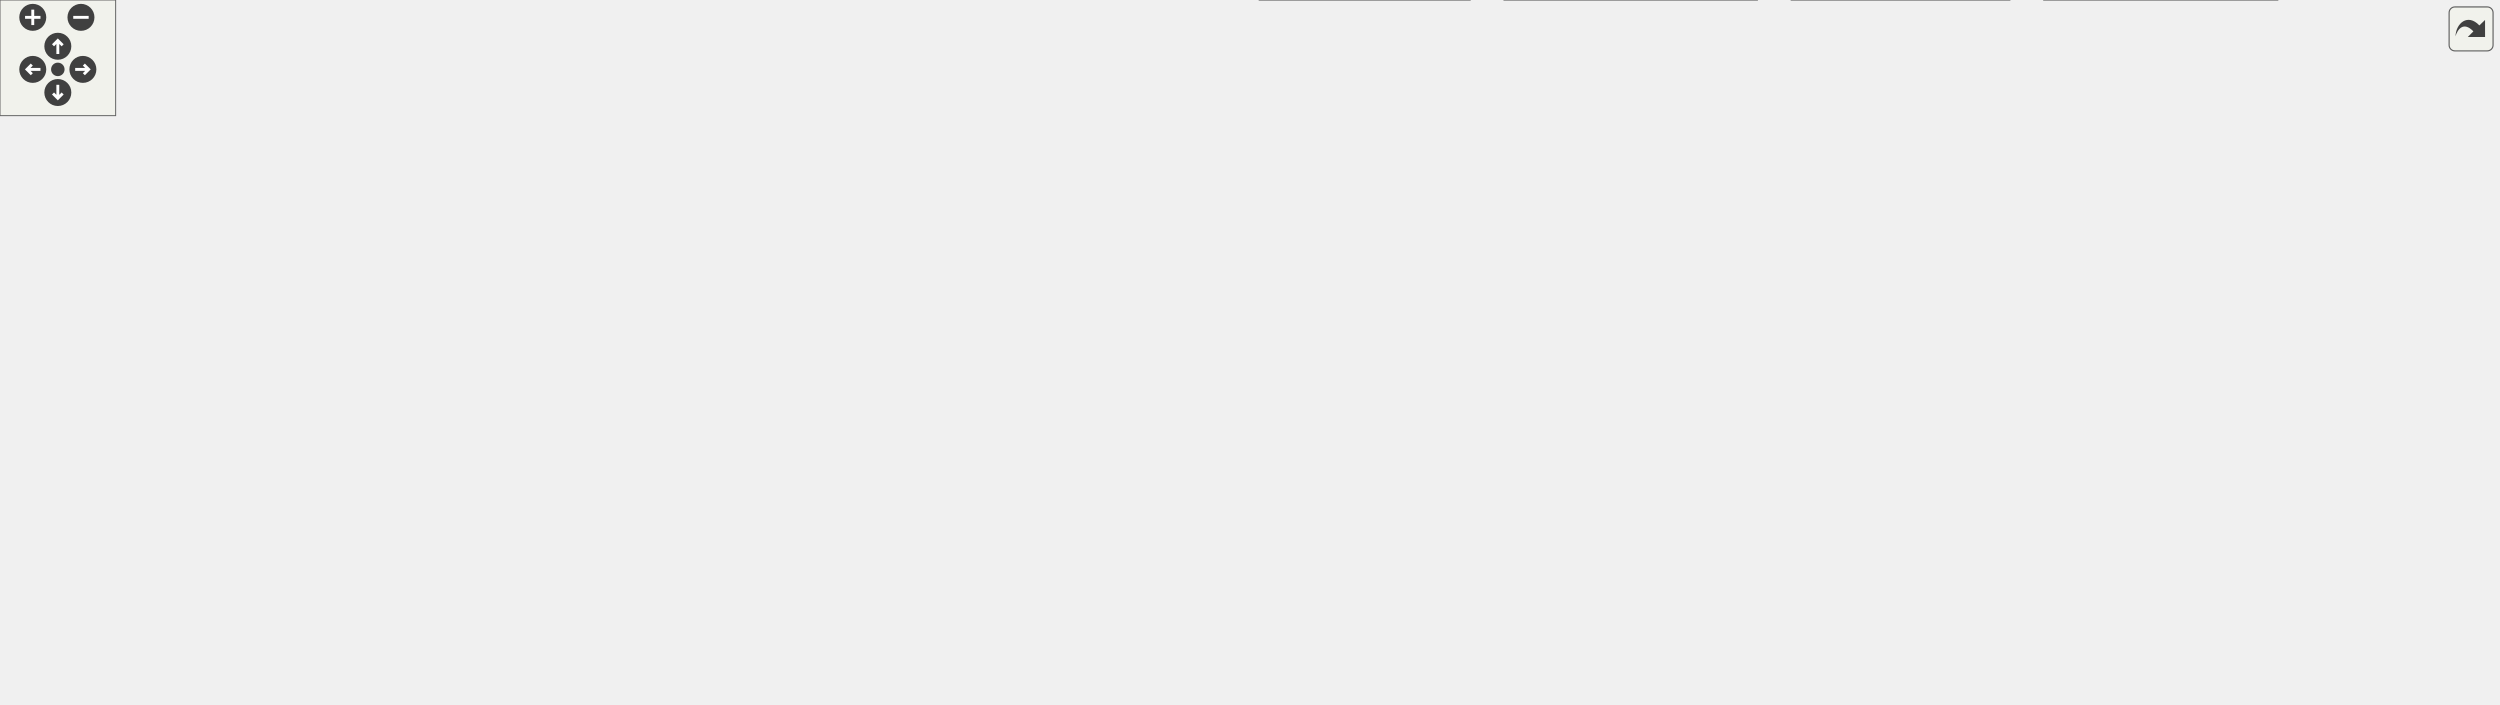
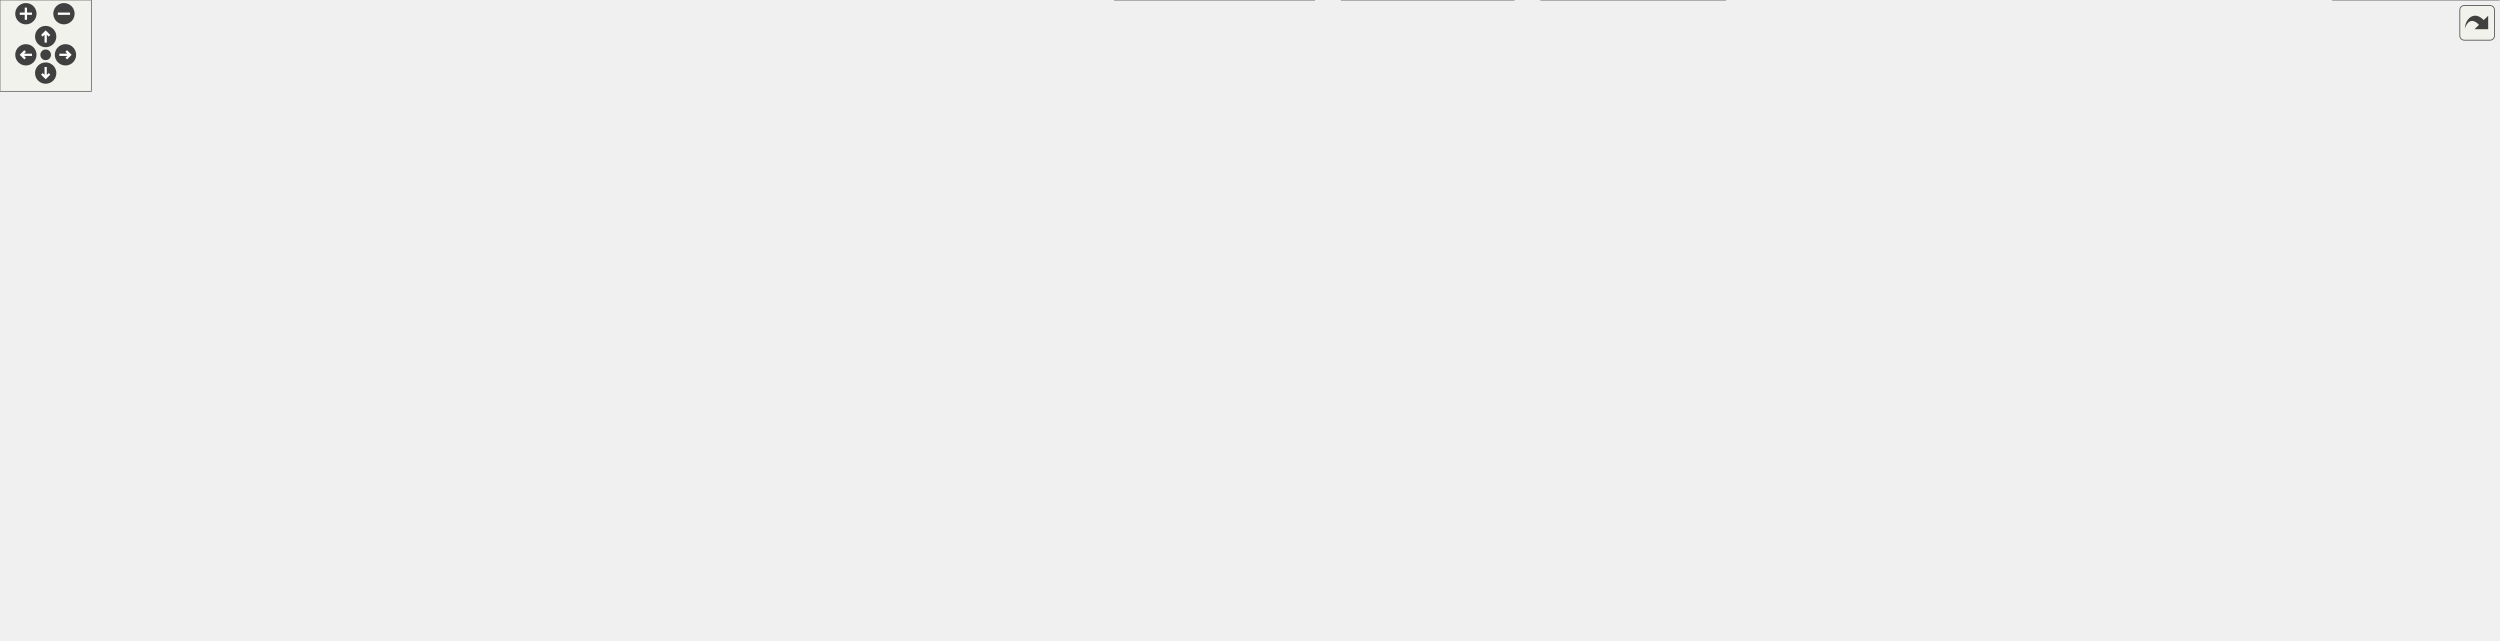
<svg xmlns="http://www.w3.org/2000/svg" xmlns:xlink="http://www.w3.org/1999/xlink" id="main" version="1.1" xml:space="preserve">
  <style type="text/css">
.edge:hover path { stroke: red; }
.edge:hover polygon { stroke: red; fill: red; }
</style>
  <defs>
    <circle id="rim" cx="0" cy="0" r="7" />
    <circle id="rim2" cx="0" cy="0" r="3.5" />
    <g id="zoomPlus">
      <use xlink:href="#rim" fill="#404040">
        <set attributeName="fill" to="#808080" begin="zoomplus.mouseover" end="zoomplus.mouseout" />
      </use>
      <path d="M-4,0h8M0,-4v8" fill="none" stroke="white" stroke-width="1.5" pointer-events="none" />
    </g>
    <g id="zoomMin">
      <use xlink:href="#rim" fill="#404040">
        <set attributeName="fill" to="#808080" begin="zoomminus.mouseover" end="zoomminus.mouseout" />
      </use>
      <path d="M-4,0h8" fill="none" stroke="white" stroke-width="1.5" pointer-events="none" />
    </g>
    <g id="dirArrow">
      <path fill="none" stroke="white" stroke-width="1.5" d="M0,-3.0v7 M-2.5,-0.5L0,-3.0L2.5,-0.5" />
    </g>
    <g id="resetDef">
      <use xlink:href="#rim2" fill="#404040">
        <set attributeName="fill" to="#808080" begin="reset.mouseover" end="reset.mouseout" />
      </use>
    </g>
  </defs>
  <svg id="graph" class="graph">
    <g id="viewport">
      <g id="node1" class="node">
        <g id="a_node1">
          <a xlink:title=" ">
-             <polygon fill="#999999" stroke="#666666" points="494,-305 400,-305 400,-286 494,-286 494,-305" />
-             <text text-anchor="middle" x="447" y="-293" font-family="Helvetica,sans-Serif" font-size="10.00">UioTrafficGen.cpp</text>
+             <polygon fill="#999999" stroke="#666666" points="514.62,-360 420.62,-360 420.62,-341 514.62,-341 514.62,-360" />
+             <text text-anchor="middle" x="467.62" y="-348" font-family="Helvetica,sans-Serif" font-size="10.00">UioTrafficGen.cpp</text>
          </a>
        </g>
      </g>
      <g id="node2" class="node">
        <g id="a_node2">
          <a xlink:href="_uio_traffic_gen_8hpp.html" target="_top" xlink:title=" ">
-             <polygon fill="white" stroke="#666666" points="454,-250 360,-250 360,-231 454,-231 454,-250" />
-             <text text-anchor="middle" x="407" y="-238" font-family="Helvetica,sans-Serif" font-size="10.00">UioTrafficGen.hpp</text>
+             <polygon fill="white" stroke="#666666" points="474.62,-305 380.62,-305 380.62,-286 474.62,-286 474.62,-305" />
+             <text text-anchor="middle" x="427.62" y="-293" font-family="Helvetica,sans-Serif" font-size="10.00">UioTrafficGen.hpp</text>
          </a>
        </g>
      </g>
      <g id="edge1" class="edge">
-         <path fill="none" stroke="#63b8ff" d="M440.39,-285.75C435.04,-278.66 427.32,-268.42 420.65,-259.59" />
-         <polygon fill="#63b8ff" stroke="#63b8ff" points="423.48,-257.52 414.66,-251.65 417.89,-261.74 423.48,-257.52" />
-       </g>
-       <g id="node28" class="node">
-         <g id="a_node28">
-           <a xlink:title=" ">
-             <polygon fill="#e0e0e0" stroke="#999999" points="501.5,-250 472.5,-250 472.5,-231 501.5,-231 501.5,-250" />
-             <text text-anchor="middle" x="487" y="-238" font-family="Helvetica,sans-Serif" font-size="10.00">ios</text>
-           </a>
-         </g>
-       </g>
-       <g id="edge31" class="edge">
-         <path fill="none" stroke="#63b8ff" d="M453.61,-285.75C458.96,-278.66 466.68,-268.42 473.35,-259.59" />
-         <polygon fill="#63b8ff" stroke="#63b8ff" points="476.11,-261.74 479.34,-251.65 470.52,-257.52 476.11,-261.74" />
+         <path fill="none" stroke="#63b8ff" d="M461.02,-340.75C455.67,-333.66 447.94,-323.42 441.27,-314.59" />
+         <polygon fill="#63b8ff" stroke="#63b8ff" points="444.1,-312.52 435.28,-306.65 438.51,-316.74 444.1,-312.52" />
+       </g>
+       <g id="node29" class="node">
+         <g id="a_node29">
+           <a xlink:title=" ">
+             <polygon fill="#e0e0e0" stroke="#999999" points="522.12,-305 493.12,-305 493.12,-286 522.12,-286 522.12,-305" />
+             <text text-anchor="middle" x="507.62" y="-293" font-family="Helvetica,sans-Serif" font-size="10.00">ios</text>
+           </a>
+         </g>
+       </g>
+       <g id="edge45" class="edge">
+         <path fill="none" stroke="#63b8ff" d="M474.23,-340.75C479.58,-333.66 487.3,-323.42 493.97,-314.59" />
+         <polygon fill="#63b8ff" stroke="#63b8ff" points="496.73,-316.74 499.96,-306.65 491.15,-312.52 496.73,-316.74" />
      </g>
      <g id="node3" class="node">
        <g id="a_node3">
          <a xlink:href="_reg_accessor_8hpp.html" target="_top" xlink:title=" ">
-             <polygon fill="white" stroke="#666666" points="471,-195 343,-195 343,-176 471,-176 471,-195" />
-             <text text-anchor="middle" x="407" y="-183" font-family="Helvetica,sans-Serif" font-size="10.00">udmaio/RegAccessor.hpp</text>
+             <polygon fill="white" stroke="#666666" points="491.62,-250 363.62,-250 363.62,-231 491.62,-231 491.62,-250" />
+             <text text-anchor="middle" x="427.62" y="-238" font-family="Helvetica,sans-Serif" font-size="10.00">udmaio/RegAccessor.hpp</text>
          </a>
        </g>
      </g>
      <g id="edge2" class="edge">
-         <path fill="none" stroke="#63b8ff" d="M407,-230.75C407,-224.27 407,-215.16 407,-206.9" />
-         <polygon fill="#63b8ff" stroke="#63b8ff" points="410.5,-206.96 407,-196.96 403.5,-206.96 410.5,-206.96" />
+         <path fill="none" stroke="#63b8ff" d="M427.62,-285.75C427.62,-279.27 427.62,-270.16 427.62,-261.9" />
+         <polygon fill="#63b8ff" stroke="#63b8ff" points="431.12,-261.96 427.62,-251.96 424.12,-261.96 431.12,-261.96" />
      </g>
      <g id="node4" class="node">
        <g id="a_node4">
          <a xlink:title=" ">
-             <polygon fill="#e0e0e0" stroke="#999999" points="387,-140 341,-140 341,-121 387,-121 387,-140" />
-             <text text-anchor="middle" x="364" y="-128" font-family="Helvetica,sans-Serif" font-size="10.00">cstdint</text>
+             <polygon fill="#e0e0e0" stroke="#999999" points="407.62,-195 361.62,-195 361.62,-176 407.62,-176 407.62,-195" />
+             <text text-anchor="middle" x="384.62" y="-183" font-family="Helvetica,sans-Serif" font-size="10.00">cstdint</text>
          </a>
        </g>
      </g>
      <g id="edge3" class="edge">
-         <path fill="none" stroke="#63b8ff" d="M399.9,-175.75C394.08,-168.58 385.67,-158.2 378.44,-149.3" />
-         <polygon fill="#63b8ff" stroke="#63b8ff" points="381.23,-147.18 372.21,-141.62 375.79,-151.59 381.23,-147.18" />
+         <path fill="none" stroke="#63b8ff" d="M420.52,-230.75C414.71,-223.58 406.29,-213.2 399.07,-204.3" />
+         <polygon fill="#63b8ff" stroke="#63b8ff" points="401.85,-202.18 392.83,-196.62 396.41,-206.59 401.85,-202.18" />
      </g>
      <g id="node5" class="node">
        <g id="a_node5">
          <a xlink:href="_uio_if_8hpp.html" target="_top" xlink:title=" ">
-             <polygon fill="white" stroke="#666666" points="495,-140 405,-140 405,-121 495,-121 495,-140" />
-             <text text-anchor="middle" x="450" y="-128" font-family="Helvetica,sans-Serif" font-size="10.00">udmaio/UioIf.hpp</text>
+             <polygon fill="white" stroke="#666666" points="515.62,-195 425.62,-195 425.62,-176 515.62,-176 515.62,-195" />
+             <text text-anchor="middle" x="470.62" y="-183" font-family="Helvetica,sans-Serif" font-size="10.00">udmaio/UioIf.hpp</text>
          </a>
        </g>
      </g>
      <g id="edge4" class="edge">
-         <path fill="none" stroke="#63b8ff" d="M414.1,-175.75C419.92,-168.58 428.33,-158.2 435.56,-149.3" />
-         <polygon fill="#63b8ff" stroke="#63b8ff" points="438.21,-151.59 441.79,-141.62 432.77,-147.18 438.21,-151.59" />
+         <path fill="none" stroke="#63b8ff" d="M434.72,-230.75C440.54,-223.58 448.96,-213.2 456.18,-204.3" />
+         <polygon fill="#63b8ff" stroke="#63b8ff" points="458.83,-206.59 462.42,-196.62 453.4,-202.18 458.83,-206.59" />
      </g>
      <g id="node6" class="node">
        <g id="a_node6">
          <a xlink:title=" ">
-             <polygon fill="#e0e0e0" stroke="#999999" points="60,-85 0,-85 0,-66 60,-66 60,-85" />
-             <text text-anchor="middle" x="30" y="-73" font-family="Helvetica,sans-Serif" font-size="10.00">filesystem</text>
+             <polygon fill="#e0e0e0" stroke="#999999" points="87.62,-85 27.62,-85 27.62,-66 87.62,-66 87.62,-85" />
+             <text text-anchor="middle" x="57.62" y="-73" font-family="Helvetica,sans-Serif" font-size="10.00">filesystem</text>
          </a>
        </g>
      </g>
      <g id="edge5" class="edge">
-         <path fill="none" stroke="#63b8ff" d="M404.65,-122.2C401.72,-121.78 398.82,-121.38 396,-121 254.62,-102.1 215.2,-108.28 71.19,-85.19" />
-         <polygon fill="#63b8ff" stroke="#63b8ff" points="72.1,-81.8 61.67,-83.65 70.98,-88.7 72.1,-81.8" />
+         <path fill="none" stroke="#63b8ff" d="M428.45,-175.55C389.04,-167.01 328.63,-153.49 276.62,-140 213.53,-123.63 140.99,-102.05 97.27,-88.73" />
+         <polygon fill="#63b8ff" stroke="#63b8ff" points="98.56,-85.47 87.97,-85.89 96.52,-92.16 98.56,-85.47" />
      </g>
      <g id="node7" class="node">
        <g id="a_node7">
          <a xlink:title=" ">
-             <polygon fill="#e0e0e0" stroke="#999999" points="128,-85 78,-85 78,-66 128,-66 128,-85" />
-             <text text-anchor="middle" x="103" y="-73" font-family="Helvetica,sans-Serif" font-size="10.00">fstream</text>
+             <polygon fill="#e0e0e0" stroke="#999999" points="155.62,-85 105.62,-85 105.62,-66 155.62,-66 155.62,-85" />
+             <text text-anchor="middle" x="130.62" y="-73" font-family="Helvetica,sans-Serif" font-size="10.00">fstream</text>
          </a>
        </g>
      </g>
      <g id="edge6" class="edge">
-         <path fill="none" stroke="#63b8ff" d="M404.63,-122.31C401.71,-121.86 398.82,-121.42 396,-121 283.24,-104.14 254.22,-105.15 142,-85 141.02,-84.82 140.02,-84.64 139.01,-84.45" />
-         <polygon fill="#63b8ff" stroke="#63b8ff" points="140.1,-81.1 129.6,-82.56 138.72,-87.96 140.1,-81.1" />
+         <path fill="none" stroke="#63b8ff" d="M442.51,-175.57C381.02,-156.04 234.65,-109.54 166.58,-87.92" />
+         <polygon fill="#63b8ff" stroke="#63b8ff" points="168,-84.7 157.41,-85.01 165.88,-91.37 168,-84.7" />
      </g>
      <g id="node8" class="node">
        <g id="a_node8">
          <a xlink:title=" ">
-             <polygon fill="#e0e0e0" stroke="#999999" points="79,-24.5 25,-24.5 25,-5.5 79,-5.5 79,-24.5" />
-             <text text-anchor="middle" x="52" y="-12.5" font-family="Helvetica,sans-Serif" font-size="10.00">iostream</text>
+             <polygon fill="#e0e0e0" stroke="#999999" points="492.62,-24.5 438.62,-24.5 438.62,-5.5 492.62,-5.5 492.62,-24.5" />
+             <text text-anchor="middle" x="465.62" y="-12.5" font-family="Helvetica,sans-Serif" font-size="10.00">iostream</text>
          </a>
        </g>
      </g>
      <g id="edge7" class="edge">
-         <path fill="none" stroke="#63b8ff" d="M404.79,-122.33C328.61,-110.23 182.36,-86.85 177,-85 156.67,-77.97 106.46,-48.76 76.23,-30.68" />
-         <polygon fill="#63b8ff" stroke="#63b8ff" points="78.12,-27.73 67.74,-25.58 74.51,-33.73 78.12,-27.73" />
+         <path fill="none" stroke="#63b8ff" d="M425.24,-177.15C355.42,-165.8 227.52,-144.8 206.62,-140 119.11,-119.9 -42.03,-132.21 18.62,-66 49.51,-32.28 384.04,-40.19 428.62,-30 430.51,-29.57 432.43,-29.06 434.35,-28.5" />
+         <polygon fill="#63b8ff" stroke="#63b8ff" points="435.38,-31.85 443.75,-25.35 433.16,-25.21 435.38,-31.85" />
      </g>
      <g id="node9" class="node">
        <g id="a_node9">
          <a xlink:title=" ">
-             <polygon fill="#e0e0e0" stroke="#999999" points="148.5,-24.5 97.5,-24.5 97.5,-5.5 148.5,-5.5 148.5,-24.5" />
-             <text text-anchor="middle" x="123" y="-12.5" font-family="Helvetica,sans-Serif" font-size="10.00">memory</text>
+             <polygon fill="#e0e0e0" stroke="#999999" points="420.12,-24.5 369.12,-24.5 369.12,-5.5 420.12,-5.5 420.12,-24.5" />
+             <text text-anchor="middle" x="394.62" y="-12.5" font-family="Helvetica,sans-Serif" font-size="10.00">memory</text>
          </a>
        </g>
      </g>
      <g id="edge8" class="edge">
-         <path fill="none" stroke="#63b8ff" d="M404.55,-122.14C340.69,-111.61 230.23,-92.69 213,-85 184.48,-72.27 156.75,-48.82 139.78,-32.83" />
-         <polygon fill="#63b8ff" stroke="#63b8ff" points="142.23,-30.33 132.61,-25.88 137.35,-35.35 142.23,-30.33" />
+         <path fill="none" stroke="#63b8ff" d="M425.28,-177.18C422.35,-176.76 419.45,-176.37 416.62,-176 259.35,-155.66 205.78,-206.1 61.62,-140 29.33,-125.19 17.65,-117.64 3.62,-85 0.29,-77.24 -1.96,-72.34 3.62,-66 26.83,-39.64 264.17,-23.41 357.36,-18.01" />
+         <polygon fill="#63b8ff" stroke="#63b8ff" points="357.45,-21.51 367.24,-17.45 357.06,-14.52 357.45,-21.51" />
      </g>
      <g id="node10" class="node">
        <g id="a_node10">
          <a xlink:title=" ">
-             <polygon fill="#e0e0e0" stroke="#999999" points="369.5,-24.5 328.5,-24.5 328.5,-5.5 369.5,-5.5 369.5,-24.5" />
-             <text text-anchor="middle" x="349" y="-12.5" font-family="Helvetica,sans-Serif" font-size="10.00">string</text>
+             <polygon fill="#e0e0e0" stroke="#999999" points="714.12,-24.5 673.12,-24.5 673.12,-5.5 714.12,-5.5 714.12,-24.5" />
+             <text text-anchor="middle" x="693.62" y="-12.5" font-family="Helvetica,sans-Serif" font-size="10.00">string</text>
          </a>
        </g>
      </g>
      <g id="edge9" class="edge">
-         <path fill="none" stroke="#63b8ff" d="M434.32,-120.61C421.09,-112.55 402.24,-99.71 389,-85 375.55,-70.06 364.49,-49.87 357.44,-35.19" />
-         <polygon fill="#63b8ff" stroke="#63b8ff" points="360.65,-33.81 353.3,-26.19 354.29,-36.73 360.65,-33.81" />
+         <path fill="none" stroke="#63b8ff" d="M515.79,-182.15C623.41,-175.48 889.89,-152.36 941.62,-85 946.77,-78.3 947.09,-72.44 941.62,-66 909.7,-28.4 769.65,-44.87 722.62,-30 721.97,-29.79 721.32,-29.58 720.66,-29.35" />
+         <polygon fill="#63b8ff" stroke="#63b8ff" points="722.13,-26.17 711.55,-25.57 719.45,-32.63 722.13,-26.17" />
      </g>
      <g id="node11" class="node">
        <g id="a_node11">
          <a xlink:title=" ">
-             <polygon fill="#e0e0e0" stroke="#999999" points="657.5,-85 520.5,-85 520.5,-66 657.5,-66 657.5,-85" />
-             <text text-anchor="middle" x="589" y="-73" font-family="Helvetica,sans-Serif" font-size="10.00">boost/core/noncopyable.hpp</text>
+             <polygon fill="#e0e0e0" stroke="#999999" points="311.12,-85 174.12,-85 174.12,-66 311.12,-66 311.12,-85" />
+             <text text-anchor="middle" x="242.62" y="-73" font-family="Helvetica,sans-Serif" font-size="10.00">boost/core/noncopyable.hpp</text>
          </a>
        </g>
      </g>
      <g id="edge10" class="edge">
-         <path fill="none" stroke="#63b8ff" d="M473.58,-120.51C495.98,-111.97 529.9,-99.03 555.18,-89.4" />
-         <polygon fill="#63b8ff" stroke="#63b8ff" points="556.26,-92.73 564.35,-85.9 553.76,-86.19 556.26,-92.73" />
+         <path fill="none" stroke="#63b8ff" d="M451.97,-175.66C412.3,-156.87 319.35,-112.84 271.78,-90.31" />
+         <polygon fill="#63b8ff" stroke="#63b8ff" points="273.44,-87.23 262.91,-86.11 270.45,-93.55 273.44,-87.23" />
      </g>
      <g id="node12" class="node">
        <g id="a_node12">
          <a xlink:title=" ">
-             <polygon fill="#e0e0e0" stroke="#999999" points="718.5,-85 675.5,-85 675.5,-66 718.5,-66 718.5,-85" />
-             <text text-anchor="middle" x="697" y="-73" font-family="Helvetica,sans-Serif" font-size="10.00">fcntl.h</text>
+             <polygon fill="#e0e0e0" stroke="#999999" points="372.12,-85 329.12,-85 329.12,-66 372.12,-66 372.12,-85" />
+             <text text-anchor="middle" x="350.62" y="-73" font-family="Helvetica,sans-Serif" font-size="10.00">fcntl.h</text>
          </a>
        </g>
      </g>
      <g id="edge11" class="edge">
-         <path fill="none" stroke="#63b8ff" d="M495.1,-121.26C536.73,-113.43 600.51,-100.86 664.07,-85.59" />
-         <polygon fill="#63b8ff" stroke="#63b8ff" points="664.73,-89.03 673.62,-83.27 663.08,-82.23 664.73,-89.03" />
+         <path fill="none" stroke="#63b8ff" d="M460.8,-175.66C440.76,-157.62 394.87,-116.32 369.09,-93.12" />
+         <polygon fill="#63b8ff" stroke="#63b8ff" points="371.48,-90.56 361.7,-86.47 366.8,-95.76 371.48,-90.56" />
      </g>
      <g id="node13" class="node">
        <g id="a_node13">
          <a xlink:title=" ">
-             <polygon fill="#e0e0e0" stroke="#999999" points="805.5,-85 736.5,-85 736.5,-66 805.5,-66 805.5,-85" />
-             <text text-anchor="middle" x="771" y="-73" font-family="Helvetica,sans-Serif" font-size="10.00">sys/mman.h</text>
+             <polygon fill="#e0e0e0" stroke="#999999" points="459.12,-85 390.12,-85 390.12,-66 459.12,-66 459.12,-85" />
+             <text text-anchor="middle" x="424.62" y="-73" font-family="Helvetica,sans-Serif" font-size="10.00">sys/mman.h</text>
          </a>
        </g>
      </g>
      <g id="edge12" class="edge">
-         <path fill="none" stroke="#63b8ff" d="M495.35,-122.76C548.19,-114.79 638.42,-100.83 725.18,-85.45" />
-         <polygon fill="#63b8ff" stroke="#63b8ff" points="725.57,-88.94 734.8,-83.74 724.34,-82.05 725.57,-88.94" />
+         <path fill="none" stroke="#63b8ff" d="M464.63,-175.61C458.91,-166.85 450.35,-152.93 444.62,-140 438.31,-125.74 433.1,-108.88 429.58,-96.12" />
+         <polygon fill="#63b8ff" stroke="#63b8ff" points="433.06,-95.6 427.13,-86.82 426.29,-97.38 433.06,-95.6" />
      </g>
      <g id="node14" class="node">
        <g id="a_node14">
          <a xlink:title=" ">
-             <polygon fill="#e0e0e0" stroke="#999999" points="882.5,-85 823.5,-85 823.5,-66 882.5,-66 882.5,-85" />
-             <text text-anchor="middle" x="853" y="-73" font-family="Helvetica,sans-Serif" font-size="10.00">sys/stat.h</text>
+             <polygon fill="#e0e0e0" stroke="#999999" points="781.12,-85 722.12,-85 722.12,-66 781.12,-66 781.12,-85" />
+             <text text-anchor="middle" x="751.62" y="-73" font-family="Helvetica,sans-Serif" font-size="10.00">sys/stat.h</text>
          </a>
        </g>
      </g>
      <g id="edge13" class="edge">
-         <path fill="none" stroke="#63b8ff" d="M495.45,-125.41C562.6,-119.06 692.49,-105.56 812.02,-85.37" />
-         <polygon fill="#63b8ff" stroke="#63b8ff" points="812.43,-88.85 821.69,-83.72 811.25,-81.95 812.43,-88.85" />
+         <path fill="none" stroke="#63b8ff" d="M501.13,-175.56C529.1,-167.14 571.53,-153.78 607.62,-140 648.37,-124.45 694.28,-103.6 723.08,-90.11" />
+         <polygon fill="#63b8ff" stroke="#63b8ff" points="724.31,-93.4 731.86,-85.97 721.33,-87.07 724.31,-93.4" />
      </g>
      <g id="node15" class="node">
        <g id="a_node15">
          <a xlink:title=" ">
-             <polygon fill="#e0e0e0" stroke="#999999" points="965.5,-85 900.5,-85 900.5,-66 965.5,-66 965.5,-85" />
-             <text text-anchor="middle" x="933" y="-73" font-family="Helvetica,sans-Serif" font-size="10.00">sys/types.h</text>
+             <polygon fill="#e0e0e0" stroke="#999999" points="864.12,-85 799.12,-85 799.12,-66 864.12,-66 864.12,-85" />
+             <text text-anchor="middle" x="831.62" y="-73" font-family="Helvetica,sans-Serif" font-size="10.00">sys/types.h</text>
          </a>
        </g>
      </g>
      <g id="edge14" class="edge">
-         <path fill="none" stroke="#63b8ff" d="M495.37,-126.5C573.71,-120.97 739.57,-107.79 889.18,-85.29" />
-         <polygon fill="#63b8ff" stroke="#63b8ff" points="889.53,-88.78 898.89,-83.81 888.47,-81.86 889.53,-88.78" />
+         <path fill="none" stroke="#63b8ff" d="M509.21,-175.53C544.63,-167.09 598.45,-153.72 644.62,-140 698.09,-124.11 759.11,-102.78 796.5,-89.33" />
+         <polygon fill="#63b8ff" stroke="#63b8ff" points="797.67,-92.63 805.89,-85.94 795.29,-86.05 797.67,-92.63" />
      </g>
      <g id="node16" class="node">
        <g id="a_node16">
          <a xlink:title=" ">
-             <polygon fill="#e0e0e0" stroke="#999999" points="1034,-85 984,-85 984,-66 1034,-66 1034,-85" />
-             <text text-anchor="middle" x="1009" y="-73" font-family="Helvetica,sans-Serif" font-size="10.00">unistd.h</text>
+             <polygon fill="#e0e0e0" stroke="#999999" points="932.62,-85 882.62,-85 882.62,-66 932.62,-66 932.62,-85" />
+             <text text-anchor="middle" x="907.62" y="-73" font-family="Helvetica,sans-Serif" font-size="10.00">unistd.h</text>
          </a>
        </g>
      </g>
      <g id="edge15" class="edge">
-         <path fill="none" stroke="#63b8ff" d="M495.25,-128.11C584.71,-124.83 790.58,-114.68 972.71,-85.1" />
-         <polygon fill="#63b8ff" stroke="#63b8ff" points="973.05,-88.59 982.35,-83.51 971.91,-81.69 973.05,-88.59" />
+         <path fill="none" stroke="#63b8ff" d="M515.74,-176.32C559.79,-168.08 628.63,-154.54 687.62,-140 753,-123.89 828.16,-101.3 871.55,-87.86" />
+         <polygon fill="#63b8ff" stroke="#63b8ff" points="872.44,-91.25 880.95,-84.94 870.36,-84.57 872.44,-91.25" />
      </g>
      <g id="node17" class="node">
        <g id="a_node17">
+           <a xlink:href="_hw_accessor_8hpp.html" target="_top" xlink:title=" ">
+             <polygon fill="white" stroke="#666666" points="579.12,-140 454.12,-140 454.12,-121 579.12,-121 579.12,-140" />
+             <text text-anchor="middle" x="516.62" y="-128" font-family="Helvetica,sans-Serif" font-size="10.00">udmaio/HwAccessor.hpp</text>
+           </a>
+         </g>
+       </g>
+       <g id="edge16" class="edge">
+         <path fill="none" stroke="#63b8ff" d="M478.22,-175.75C484.51,-168.5 493.64,-157.98 501.42,-149.02" />
+         <polygon fill="#63b8ff" stroke="#63b8ff" points="503.96,-151.43 507.87,-141.59 498.67,-146.84 503.96,-151.43" />
+       </g>
+       <g id="node18" class="node">
+         <g id="a_node18">
          <a xlink:href="_logging_8hpp.html" target="_top" xlink:title=" ">
-             <polygon fill="white" stroke="#666666" points="502,-85 398,-85 398,-66 502,-66 502,-85" />
-             <text text-anchor="middle" x="450" y="-73" font-family="Helvetica,sans-Serif" font-size="10.00">udmaio/Logging.hpp</text>
-           </a>
-         </g>
-       </g>
-       <g id="edge16" class="edge">
-         <path fill="none" stroke="#63b8ff" d="M450,-120.75C450,-114.27 450,-105.16 450,-96.9" />
-         <polygon fill="#63b8ff" stroke="#63b8ff" points="453.5,-96.96 450,-86.96 446.5,-96.96 453.5,-96.96" />
+             <polygon fill="white" stroke="#666666" points="1108.62,-85 1004.62,-85 1004.62,-66 1108.62,-66 1108.62,-85" />
+             <text text-anchor="middle" x="1056.62" y="-73" font-family="Helvetica,sans-Serif" font-size="10.00">udmaio/Logging.hpp</text>
+           </a>
+         </g>
+       </g>
+       <g id="edge43" class="edge">
+         <path fill="none" stroke="#63b8ff" d="M515.81,-183.75C623.34,-181.45 891.61,-172.53 974.62,-140 1000.69,-129.79 1025.34,-108.55 1040.68,-93.46" />
+         <polygon fill="#63b8ff" stroke="#63b8ff" points="1043.01,-96.08 1047.52,-86.49 1038.02,-91.17 1043.01,-96.08" />
+       </g>
+       <g id="node26" class="node">
+         <g id="a_node26">
+           <a xlink:href="_uio_config_8hpp.html" target="_top" xlink:title=" ">
+             <polygon fill="white" stroke="#666666" points="665.12,-85 554.12,-85 554.12,-66 665.12,-66 665.12,-85" />
+             <text text-anchor="middle" x="609.62" y="-73" font-family="Helvetica,sans-Serif" font-size="10.00">udmaio/UioConfig.hpp</text>
+           </a>
+         </g>
+       </g>
+       <g id="edge44" class="edge">
+         <path fill="none" stroke="#63b8ff" d="M516.03,-176.86C540.14,-170.65 568.63,-159.57 587.62,-140 599.07,-128.21 604.58,-110.16 607.22,-96.32" />
+         <polygon fill="#63b8ff" stroke="#63b8ff" points="610.66,-97 608.7,-86.58 603.74,-95.94 610.66,-97" />
+       </g>
+       <g id="edge17" class="edge">
+         <path fill="none" stroke="#63b8ff" d="M453.72,-124.99C373.59,-118.76 230.66,-106.06 98.88,-85.19" />
+         <polygon fill="#63b8ff" stroke="#63b8ff" points="99.72,-81.78 89.29,-83.66 98.61,-88.7 99.72,-81.78" />
+       </g>
+       <g id="edge18" class="edge">
+         <path fill="none" stroke="#63b8ff" d="M453.64,-123.82C385.35,-117.16 272.98,-104.71 167.02,-85.24" />
+         <polygon fill="#63b8ff" stroke="#63b8ff" points="167.76,-81.82 157.29,-83.43 166.48,-88.7 167.76,-81.82" />
+       </g>
+       <g id="edge19" class="edge">
+         <path fill="none" stroke="#63b8ff" d="M515.63,-120.52C513.98,-107.88 509.99,-84.34 501.62,-66 496.34,-54.42 488.19,-42.81 480.99,-33.69" />
+         <polygon fill="#63b8ff" stroke="#63b8ff" points="483.75,-31.54 474.68,-26.06 478.35,-36 483.75,-31.54" />
+       </g>
+       <g id="edge20" class="edge">
+         <path fill="none" stroke="#63b8ff" d="M511.05,-120.58C502.67,-107.61 485.84,-83.21 467.62,-66 453.2,-52.37 434.74,-39.76 420,-30.62" />
+         <polygon fill="#63b8ff" stroke="#63b8ff" points="422.14,-27.83 411.77,-25.65 418.52,-33.82 422.14,-27.83" />
+       </g>
+       <g id="edge21" class="edge">
+         <path fill="none" stroke="#63b8ff" d="M579.32,-125.9C611.4,-120.89 648.81,-109.67 673.62,-85 686.48,-72.22 691.18,-51.72 692.85,-36.38" />
+         <polygon fill="#63b8ff" stroke="#63b8ff" points="696.33,-36.72 693.54,-26.5 689.35,-36.23 696.33,-36.72" />
+       </g>
+       <g id="edge22" class="edge">
+         <path fill="none" stroke="#63b8ff" d="M470.14,-120.51C423.16,-111.42 350.46,-97.36 299.94,-87.59" />
+         <polygon fill="#63b8ff" stroke="#63b8ff" points="300.84,-84.2 290.36,-85.73 299.51,-91.07 300.84,-84.2" />
+       </g>
+       <g id="edge23" class="edge">
+         <path fill="none" stroke="#63b8ff" d="M488.46,-120.51C459.3,-111.2 413.79,-96.67 383.12,-86.87" />
+         <polygon fill="#63b8ff" stroke="#63b8ff" points="384.58,-83.67 373.99,-83.96 382.45,-90.34 384.58,-83.67" />
+       </g>
+       <g id="edge24" class="edge">
+         <path fill="none" stroke="#63b8ff" d="M501.02,-120.51C486.92,-112.39 465.94,-100.3 449.52,-90.85" />
+         <polygon fill="#63b8ff" stroke="#63b8ff" points="451.72,-88.07 441.31,-86.11 448.23,-94.14 451.72,-88.07" />
+       </g>
+       <g id="edge25" class="edge">
+         <path fill="none" stroke="#63b8ff" d="M556.49,-120.51C599.4,-110.83 667.33,-95.51 710.66,-85.74" />
+         <polygon fill="#63b8ff" stroke="#63b8ff" points="711.19,-89.21 720.18,-83.59 709.65,-82.38 711.19,-89.21" />
+       </g>
+       <g id="edge26" class="edge">
+         <path fill="none" stroke="#63b8ff" d="M575.85,-120.51C628.73,-112.34 708.59,-99.62 787.51,-85.33" />
+         <polygon fill="#63b8ff" stroke="#63b8ff" points="787.93,-88.81 797.14,-83.57 786.68,-81.92 787.93,-88.81" />
+       </g>
+       <g id="edge27" class="edge">
+         <path fill="none" stroke="#63b8ff" d="M579.53,-123.98C648.75,-117.39 763.46,-104.94 871.36,-85.21" />
+         <polygon fill="#63b8ff" stroke="#63b8ff" points="871.77,-88.7 880.96,-83.43 870.49,-81.81 871.77,-88.7" />
+       </g>
+       <g id="edge28" class="edge">
+         <path fill="none" stroke="#63b8ff" d="M579.36,-123.34C683.03,-113.17 888.97,-92.96 993.13,-82.73" />
+         <polygon fill="#63b8ff" stroke="#63b8ff" points="993.29,-86.23 1002.9,-81.77 992.6,-79.27 993.29,-86.23" />
+       </g>
+       <g id="edge37" class="edge">
+         <path fill="none" stroke="#63b8ff" d="M532.4,-120.51C546.65,-112.39 567.86,-100.3 584.45,-90.85" />
+         <polygon fill="#63b8ff" stroke="#63b8ff" points="585.81,-94.1 592.77,-86.11 582.34,-88.02 585.81,-94.1" />
+       </g>
+       <g id="edge29" class="edge">
+         <path fill="none" stroke="#63b8ff" d="M1004.37,-68.46C917.19,-58.25 749,-37.9 722.62,-30 721.82,-29.76 721.01,-29.5 720.2,-29.22" />
+         <polygon fill="#63b8ff" stroke="#63b8ff" points="721.8,-26.1 711.22,-25.51 719.13,-32.56 721.8,-26.1" />
+       </g>
+       <g id="node19" class="node">
+         <g id="a_node19">
+           <a xlink:title=" ">
+             <polygon fill="#e0e0e0" stroke="#999999" points="1247.62,-24.5 1151.62,-24.5 1151.62,-5.5 1247.62,-5.5 1247.62,-24.5" />
+             <text text-anchor="middle" x="1199.62" y="-12.5" font-family="Helvetica,sans-Serif" font-size="10.00">boost/log/core.hpp</text>
+           </a>
+         </g>
+       </g>
+       <g id="edge30" class="edge">
+         <path fill="none" stroke="#63b8ff" d="M1078.34,-65.62C1101.96,-55.95 1139.98,-40.4 1167.15,-29.28" />
+         <polygon fill="#63b8ff" stroke="#63b8ff" points="1168.37,-32.57 1176.3,-25.54 1165.72,-26.09 1168.37,-32.57" />
+       </g>
+       <g id="node20" class="node">
+         <g id="a_node20">
+           <a xlink:title=" ">
+             <polygon fill="#e0e0e0" stroke="#999999" points="1395.12,-24.5 1266.12,-24.5 1266.12,-5.5 1395.12,-5.5 1395.12,-24.5" />
+             <text text-anchor="middle" x="1330.62" y="-12.5" font-family="Helvetica,sans-Serif" font-size="10.00">boost/log/expressions.hpp</text>
+           </a>
+         </g>
+       </g>
+       <g id="edge31" class="edge">
+         <path fill="none" stroke="#63b8ff" d="M1098.54,-65.55C1146.58,-55.29 1225.41,-38.46 1277.67,-27.31" />
+         <polygon fill="#63b8ff" stroke="#63b8ff" points="1278.19,-30.77 1287.24,-25.26 1276.72,-23.93 1278.19,-30.77" />
+       </g>
+       <g id="node21" class="node">
+         <g id="a_node21">
+           <a xlink:title=" ">
+             <polygon fill="#e0e0e0" stroke="#999999" points="1514.12,-24.5 1413.12,-24.5 1413.12,-5.5 1514.12,-5.5 1514.12,-24.5" />
+             <text text-anchor="middle" x="1463.62" y="-12.5" font-family="Helvetica,sans-Serif" font-size="10.00">boost/log/trivial.hpp</text>
+           </a>
+         </g>
+       </g>
+       <g id="edge32" class="edge">
+         <path fill="none" stroke="#63b8ff" d="M1109.07,-69.54C1177.41,-62.68 1300.51,-48.95 1404.62,-30 1408.75,-29.25 1413.02,-28.39 1417.29,-27.48" />
+         <polygon fill="#63b8ff" stroke="#63b8ff" points="1418.02,-30.9 1427.02,-25.31 1416.5,-24.07 1418.02,-30.9" />
+       </g>
+       <g id="node22" class="node">
+         <g id="a_node22">
+           <a xlink:title=" ">
+             <polygon fill="#e0e0e0" stroke="#999999" points="1641.12,-30 1532.12,-30 1532.12,0 1641.12,0 1641.12,-30" />
+             <text text-anchor="start" x="1540.12" y="-18" font-family="Helvetica,sans-Serif" font-size="10.00">boost/log/utility/setup</text>
+             <text text-anchor="middle" x="1586.62" y="-7" font-family="Helvetica,sans-Serif" font-size="10.00">/console.hpp</text>
+           </a>
+         </g>
+       </g>
+       <g id="edge33" class="edge">
+         <path fill="none" stroke="#63b8ff" d="M1109.07,-71.62C1193.72,-66.52 1365.88,-54.22 1520.62,-30.36" />
+         <polygon fill="#63b8ff" stroke="#63b8ff" points="1520.89,-33.86 1530.23,-28.85 1519.81,-26.94 1520.89,-33.86" />
+       </g>
+       <g id="node23" class="node">
+         <g id="a_node23">
+           <a xlink:title=" ">
+             <polygon fill="#e0e0e0" stroke="#999999" points="863.12,-30 732.12,-30 732.12,0 863.12,0 863.12,-30" />
+             <text text-anchor="start" x="740.12" y="-18" font-family="Helvetica,sans-Serif" font-size="10.00">boost/log/sources/severity</text>
+             <text text-anchor="middle" x="797.62" y="-7" font-family="Helvetica,sans-Serif" font-size="10.00">_channel_logger.hpp</text>
+           </a>
+         </g>
+       </g>
+       <g id="edge34" class="edge">
+         <path fill="none" stroke="#63b8ff" d="M1017.01,-65.55C978.76,-56.91 919.89,-43.62 872.75,-32.97" />
+         <polygon fill="#63b8ff" stroke="#63b8ff" points="873.66,-29.59 863.14,-30.8 872.12,-36.41 873.66,-29.59" />
+       </g>
+       <g id="node24" class="node">
+         <g id="a_node24">
+           <a xlink:title=" ">
+             <polygon fill="#e0e0e0" stroke="#999999" points="994.12,-30 881.12,-30 881.12,0 994.12,0 994.12,-30" />
+             <text text-anchor="start" x="889.12" y="-18" font-family="Helvetica,sans-Serif" font-size="10.00">boost/log/support/date</text>
+             <text text-anchor="middle" x="937.62" y="-7" font-family="Helvetica,sans-Serif" font-size="10.00">_time.hpp</text>
+           </a>
+         </g>
+       </g>
+       <g id="edge35" class="edge">
+         <path fill="none" stroke="#63b8ff" d="M1038.55,-65.62C1022.31,-57.63 997.89,-45.63 977.14,-35.43" />
+         <polygon fill="#63b8ff" stroke="#63b8ff" points="978.87,-32.38 968.35,-31.11 975.78,-38.66 978.87,-32.38" />
      </g>
      <g id="node25" class="node">
        <g id="a_node25">
-           <a xlink:href="_uio_config_8hpp.html" target="_top" xlink:title=" ">
-             <polygon fill="white" stroke="#666666" points="333.5,-85 222.5,-85 222.5,-66 333.5,-66 333.5,-85" />
-             <text text-anchor="middle" x="278" y="-73" font-family="Helvetica,sans-Serif" font-size="10.00">udmaio/UioConfig.hpp</text>
-           </a>
-         </g>
-       </g>
-       <g id="edge25" class="edge">
-         <path fill="none" stroke="#63b8ff" d="M420.82,-120.51C392.44,-111.76 349.12,-98.42 317.63,-88.71" />
-         <polygon fill="#63b8ff" stroke="#63b8ff" points="319.07,-85.49 308.48,-85.89 317.01,-92.18 319.07,-85.49" />
-       </g>
-       <g id="edge17" class="edge">
-         <path fill="none" stroke="#63b8ff" d="M434.66,-65.62C418.64,-56.34 393.26,-41.63 374.27,-30.64" />
-         <polygon fill="#63b8ff" stroke="#63b8ff" points="376.2,-27.71 365.79,-25.73 372.69,-33.77 376.2,-27.71" />
-       </g>
-       <g id="node18" class="node">
-         <g id="a_node18">
-           <a xlink:title=" ">
-             <polygon fill="#e0e0e0" stroke="#999999" points="1296,-24.5 1200,-24.5 1200,-5.5 1296,-5.5 1296,-24.5" />
-             <text text-anchor="middle" x="1248" y="-12.5" font-family="Helvetica,sans-Serif" font-size="10.00">boost/log/core.hpp</text>
-           </a>
-         </g>
-       </g>
-       <g id="edge18" class="edge">
-         <path fill="none" stroke="#63b8ff" d="M502.39,-67C505.64,-66.64 508.86,-66.3 512,-66 812.85,-37.45 892.05,-74.24 1191,-30 1195.59,-29.32 1200.36,-28.44 1205.08,-27.45" />
-         <polygon fill="#63b8ff" stroke="#63b8ff" points="1205.5,-30.94 1214.48,-25.32 1203.95,-24.12 1205.5,-30.94" />
-       </g>
-       <g id="node19" class="node">
-         <g id="a_node19">
-           <a xlink:title=" ">
-             <polygon fill="#e0e0e0" stroke="#999999" points="516.5,-24.5 387.5,-24.5 387.5,-5.5 516.5,-5.5 516.5,-24.5" />
-             <text text-anchor="middle" x="452" y="-12.5" font-family="Helvetica,sans-Serif" font-size="10.00">boost/log/expressions.hpp</text>
-           </a>
-         </g>
-       </g>
-       <g id="edge19" class="edge">
-         <path fill="none" stroke="#63b8ff" d="M450.3,-65.87C450.56,-58 450.97,-46.1 451.32,-35.89" />
-         <polygon fill="#63b8ff" stroke="#63b8ff" points="454.81,-36.29 451.65,-26.18 447.81,-36.05 454.81,-36.29" />
-       </g>
-       <g id="node20" class="node">
-         <g id="a_node20">
-           <a xlink:title=" ">
-             <polygon fill="#e0e0e0" stroke="#999999" points="635.5,-24.5 534.5,-24.5 534.5,-5.5 635.5,-5.5 635.5,-24.5" />
-             <text text-anchor="middle" x="585" y="-12.5" font-family="Helvetica,sans-Serif" font-size="10.00">boost/log/trivial.hpp</text>
-           </a>
-         </g>
-       </g>
-       <g id="edge20" class="edge">
-         <path fill="none" stroke="#63b8ff" d="M470.5,-65.62C492.71,-55.99 528.37,-40.54 554,-29.43" />
-         <polygon fill="#63b8ff" stroke="#63b8ff" points="555.13,-32.76 562.91,-25.57 552.35,-26.33 555.13,-32.76" />
-       </g>
-       <g id="node21" class="node">
-         <g id="a_node21">
-           <a xlink:title=" ">
-             <polygon fill="#e0e0e0" stroke="#999999" points="762.5,-30 653.5,-30 653.5,0 762.5,0 762.5,-30" />
-             <text text-anchor="start" x="661.5" y="-18" font-family="Helvetica,sans-Serif" font-size="10.00">boost/log/utility/setup</text>
-             <text text-anchor="middle" x="708" y="-7" font-family="Helvetica,sans-Serif" font-size="10.00">/console.hpp</text>
-           </a>
-         </g>
-       </g>
-       <g id="edge21" class="edge">
-         <path fill="none" stroke="#63b8ff" d="M489.47,-65.55C530.06,-56.35 594,-41.85 642.26,-30.91" />
-         <polygon fill="#63b8ff" stroke="#63b8ff" points="642.77,-34.38 651.75,-28.75 641.22,-27.55 642.77,-34.38" />
-       </g>
-       <g id="node22" class="node">
-         <g id="a_node22">
-           <a xlink:title=" ">
-             <polygon fill="#e0e0e0" stroke="#999999" points="911.5,-30 780.5,-30 780.5,0 911.5,0 911.5,-30" />
-             <text text-anchor="start" x="788.5" y="-18" font-family="Helvetica,sans-Serif" font-size="10.00">boost/log/sources/severity</text>
-             <text text-anchor="middle" x="846" y="-7" font-family="Helvetica,sans-Serif" font-size="10.00">_channel_logger.hpp</text>
-           </a>
-         </g>
-       </g>
-       <g id="edge22" class="edge">
-         <path fill="none" stroke="#63b8ff" d="M502.21,-67.32C581.19,-56.45 725.84,-36.53 768.88,-30.31" />
-         <polygon fill="#63b8ff" stroke="#63b8ff" points="769.39,-33.77 778.77,-28.84 768.36,-26.85 769.39,-33.77" />
-       </g>
-       <g id="node23" class="node">
-         <g id="a_node23">
-           <a xlink:title=" ">
-             <polygon fill="#e0e0e0" stroke="#999999" points="1042.5,-30 929.5,-30 929.5,0 1042.5,0 1042.5,-30" />
-             <text text-anchor="start" x="937.5" y="-18" font-family="Helvetica,sans-Serif" font-size="10.00">boost/log/support/date</text>
-             <text text-anchor="middle" x="986" y="-7" font-family="Helvetica,sans-Serif" font-size="10.00">_time.hpp</text>
-           </a>
-         </g>
-       </g>
-       <g id="edge23" class="edge">
-         <path fill="none" stroke="#63b8ff" d="M502.41,-67.13C505.65,-66.73 508.87,-66.35 512,-66 689.71,-46.01 738.62,-56.81 917.85,-30.36" />
-         <polygon fill="#63b8ff" stroke="#63b8ff" points="918.13,-33.86 927.51,-28.92 917.1,-26.94 918.13,-33.86" />
-       </g>
-       <g id="node24" class="node">
-         <g id="a_node24">
-           <a xlink:title=" ">
-             <polygon fill="#e0e0e0" stroke="#999999" points="1181.5,-30 1060.5,-30 1060.5,0 1181.5,0 1181.5,-30" />
-             <text text-anchor="start" x="1068.5" y="-18" font-family="Helvetica,sans-Serif" font-size="10.00">boost/log/utility/setup</text>
-             <text text-anchor="middle" x="1121" y="-7" font-family="Helvetica,sans-Serif" font-size="10.00">/common_attributes.hpp</text>
-           </a>
-         </g>
-       </g>
-       <g id="edge24" class="edge">
-         <path fill="none" stroke="#63b8ff" d="M502.4,-67.05C505.65,-66.67 508.87,-66.32 512,-66 747.67,-42.02 811.68,-61.38 1049.05,-30.28" />
-         <polygon fill="#63b8ff" stroke="#63b8ff" points="1049.17,-33.8 1058.62,-29.01 1048.25,-26.86 1049.17,-33.8" />
-       </g>
-       <g id="edge26" class="edge">
-         <path fill="none" stroke="#63b8ff" d="M231.44,-65.51C192.67,-57.56 136.22,-44.94 88,-30 86.67,-29.59 85.31,-29.15 83.95,-28.69" />
-         <polygon fill="#63b8ff" stroke="#63b8ff" points="85.55,-25.55 74.95,-25.45 83.18,-32.13 85.55,-25.55" />
-       </g>
-       <g id="edge27" class="edge">
-         <path fill="none" stroke="#63b8ff" d="M252.87,-65.57C228.32,-56.78 189.95,-42.84 157,-30 156.22,-29.7 155.43,-29.39 154.63,-29.07" />
-         <polygon fill="#63b8ff" stroke="#63b8ff" points="156.16,-25.91 145.57,-25.43 153.55,-32.41 156.16,-25.91" />
-       </g>
-       <g id="edge29" class="edge">
-         <path fill="none" stroke="#63b8ff" d="M288.78,-65.62C299.52,-56.77 316.25,-42.98 329.35,-32.19" />
-         <polygon fill="#63b8ff" stroke="#63b8ff" points="331.45,-34.99 336.95,-25.93 327,-29.59 331.45,-34.99" />
-       </g>
-       <g id="node26" class="node">
-         <g id="a_node26">
-           <a xlink:title=" ">
-             <polygon fill="#e0e0e0" stroke="#999999" points="225.5,-24.5 166.5,-24.5 166.5,-5.5 225.5,-5.5 225.5,-24.5" />
-             <text text-anchor="middle" x="196" y="-12.5" font-family="Helvetica,sans-Serif" font-size="10.00">stdexcept</text>
-           </a>
-         </g>
-       </g>
-       <g id="edge28" class="edge">
-         <path fill="none" stroke="#63b8ff" d="M265.55,-65.62C252.9,-56.6 233.07,-42.45 217.81,-31.56" />
-         <polygon fill="#63b8ff" stroke="#63b8ff" points="219.98,-28.81 209.8,-25.85 215.91,-34.5 219.98,-28.81" />
+           <a xlink:title=" ">
+             <polygon fill="#e0e0e0" stroke="#999999" points="1133.12,-30 1012.12,-30 1012.12,0 1133.12,0 1133.12,-30" />
+             <text text-anchor="start" x="1020.12" y="-18" font-family="Helvetica,sans-Serif" font-size="10.00">boost/log/utility/setup</text>
+             <text text-anchor="middle" x="1072.62" y="-7" font-family="Helvetica,sans-Serif" font-size="10.00">/common_attributes.hpp</text>
+           </a>
+         </g>
+       </g>
+       <g id="edge36" class="edge">
+         <path fill="none" stroke="#63b8ff" d="M1058.98,-65.87C1060.77,-59.33 1063.33,-49.99 1065.74,-41.15" />
+         <polygon fill="#63b8ff" stroke="#63b8ff" points="1069.1,-42.14 1068.36,-31.57 1062.35,-40.3 1069.1,-42.14" />
+       </g>
+       <g id="edge38" class="edge">
+         <path fill="none" stroke="#63b8ff" d="M587.75,-65.62C563.96,-55.95 525.68,-40.4 498.32,-29.28" />
+         <polygon fill="#63b8ff" stroke="#63b8ff" points="499.68,-26.06 489.1,-25.54 497.05,-32.54 499.68,-26.06" />
+       </g>
+       <g id="edge39" class="edge">
+         <path fill="none" stroke="#63b8ff" d="M566.24,-65.54C529.49,-57.53 475.59,-44.8 429.62,-30 428.47,-29.63 427.3,-29.24 426.13,-28.83" />
+         <polygon fill="#63b8ff" stroke="#63b8ff" points="427.56,-25.63 416.97,-25.44 425.13,-32.2 427.56,-25.63" />
+       </g>
+       <g id="edge41" class="edge">
+         <path fill="none" stroke="#63b8ff" d="M622.38,-65.62C635.46,-56.51 656.04,-42.18 671.72,-31.25" />
+         <polygon fill="#63b8ff" stroke="#63b8ff" points="673.3,-34.42 679.5,-25.83 669.3,-28.68 673.3,-34.42" />
      </g>
      <g id="node27" class="node">
        <g id="a_node27">
          <a xlink:title=" ">
-             <polygon fill="#e0e0e0" stroke="#999999" points="310,-24.5 244,-24.5 244,-5.5 310,-5.5 310,-24.5" />
-             <text text-anchor="middle" x="277" y="-12.5" font-family="Helvetica,sans-Serif" font-size="10.00">string_view</text>
-           </a>
-         </g>
-       </g>
-       <g id="edge30" class="edge">
-         <path fill="none" stroke="#63b8ff" d="M277.85,-65.87C277.72,-58 277.51,-46.1 277.34,-35.89" />
-         <polygon fill="#63b8ff" stroke="#63b8ff" points="280.84,-36.12 277.17,-26.18 273.85,-36.24 280.84,-36.12" />
+             <polygon fill="#e0e0e0" stroke="#999999" points="570.12,-24.5 511.12,-24.5 511.12,-5.5 570.12,-5.5 570.12,-24.5" />
+             <text text-anchor="middle" x="540.62" y="-12.5" font-family="Helvetica,sans-Serif" font-size="10.00">stdexcept</text>
+           </a>
+         </g>
+       </g>
+       <g id="edge40" class="edge">
+         <path fill="none" stroke="#63b8ff" d="M599.14,-65.62C588.71,-56.77 572.45,-42.98 559.72,-32.19" />
+         <polygon fill="#63b8ff" stroke="#63b8ff" points="562.25,-29.74 552.36,-25.95 557.72,-35.08 562.25,-29.74" />
+       </g>
+       <g id="node28" class="node">
+         <g id="a_node28">
+           <a xlink:title=" ">
+             <polygon fill="#e0e0e0" stroke="#999999" points="654.62,-24.5 588.62,-24.5 588.62,-5.5 654.62,-5.5 654.62,-24.5" />
+             <text text-anchor="middle" x="621.62" y="-12.5" font-family="Helvetica,sans-Serif" font-size="10.00">string_view</text>
+           </a>
+         </g>
+       </g>
+       <g id="edge42" class="edge">
+         <path fill="none" stroke="#63b8ff" d="M611.39,-65.87C613.01,-58 615.45,-46.1 617.54,-35.89" />
+         <polygon fill="#63b8ff" stroke="#63b8ff" points="620.96,-36.65 619.54,-26.15 614.1,-35.24 620.96,-36.65" />
      </g>
    </g>
  </svg>
  <g id="navigator" transform="translate(0 0)" fill="#404254">
    <rect fill="#f2f5e9" fill-opacity="0.5" stroke="#606060" stroke-width=".5" x="0" y="0" width="60" height="60" />
    <use id="zoomplus" xlink:href="#zoomPlus" x="17" y="9" />
    <use id="zoomminus" xlink:href="#zoomMin" x="42" y="9" />
    <use id="reset" xlink:href="#resetDef" x="30" y="36" />
    <g id="arrowUp" xlink:href="#dirArrow" transform="translate(30 24)">
      <use xlink:href="#rim" fill="#404040">
        <set attributeName="fill" to="#808080" begin="arrowUp.mouseover" end="arrowUp.mouseout" />
      </use>
      <path fill="none" stroke="white" stroke-width="1.5" d="M0,-3.0v7 M-2.5,-0.5L0,-3.0L2.5,-0.5" />
    </g>
    <g id="arrowRight" xlink:href="#dirArrow" transform="rotate(90) translate(36 -43)">
      <use xlink:href="#rim" fill="#404040">
        <set attributeName="fill" to="#808080" begin="arrowRight.mouseover" end="arrowRight.mouseout" />
      </use>
      <path fill="none" stroke="white" stroke-width="1.5" d="M0,-3.0v7 M-2.5,-0.5L0,-3.0L2.5,-0.5" />
    </g>
    <g id="arrowDown" xlink:href="#dirArrow" transform="rotate(180) translate(-30 -48)">
      <use xlink:href="#rim" fill="#404040">
        <set attributeName="fill" to="#808080" begin="arrowDown.mouseover" end="arrowDown.mouseout" />
      </use>
      <path fill="none" stroke="white" stroke-width="1.5" d="M0,-3.0v7 M-2.5,-0.5L0,-3.0L2.5,-0.5" />
    </g>
    <g id="arrowLeft" xlink:href="#dirArrow" transform="rotate(270) translate(-36 17)">
      <use xlink:href="#rim" fill="#404040">
        <set attributeName="fill" to="#808080" begin="arrowLeft.mouseover" end="arrowLeft.mouseout" />
      </use>
      <path fill="none" stroke="white" stroke-width="1.5" d="M0,-3.0v7 M-2.5,-0.5L0,-3.0L2.5,-0.5" />
    </g>
  </g>
  <svg viewBox="0 0 15 15" width="100%" height="30px" preserveAspectRatio="xMaxYMin meet">
    <g id="arrow_out" transform="scale(0.3 0.3)">
      <a xlink:href="_uio_traffic_gen_8cpp__incl_org.svg" target="_base">
        <rect id="button" ry="5" rx="5" y="6" x="6" height="38" width="38" fill="#f2f5e9" fill-opacity="0.5" stroke="#606060" stroke-width="1.0" />
        <path id="arrow" d="M 11.5,31.437 C 11.94,20.098 22.043,11.323 32.159,21.979 L 37.069,17.246 C 37.069,17.246 37.088,32 37.088,32 L 22.16,31.978 C 22.16,31.978 26.998,27.14 26.998,27.14 C 18.529,18.264 13.292,25.23 11.5,31.437 z" style="fill:#404040;" />
      </a>
    </g>
  </svg>
</svg>
